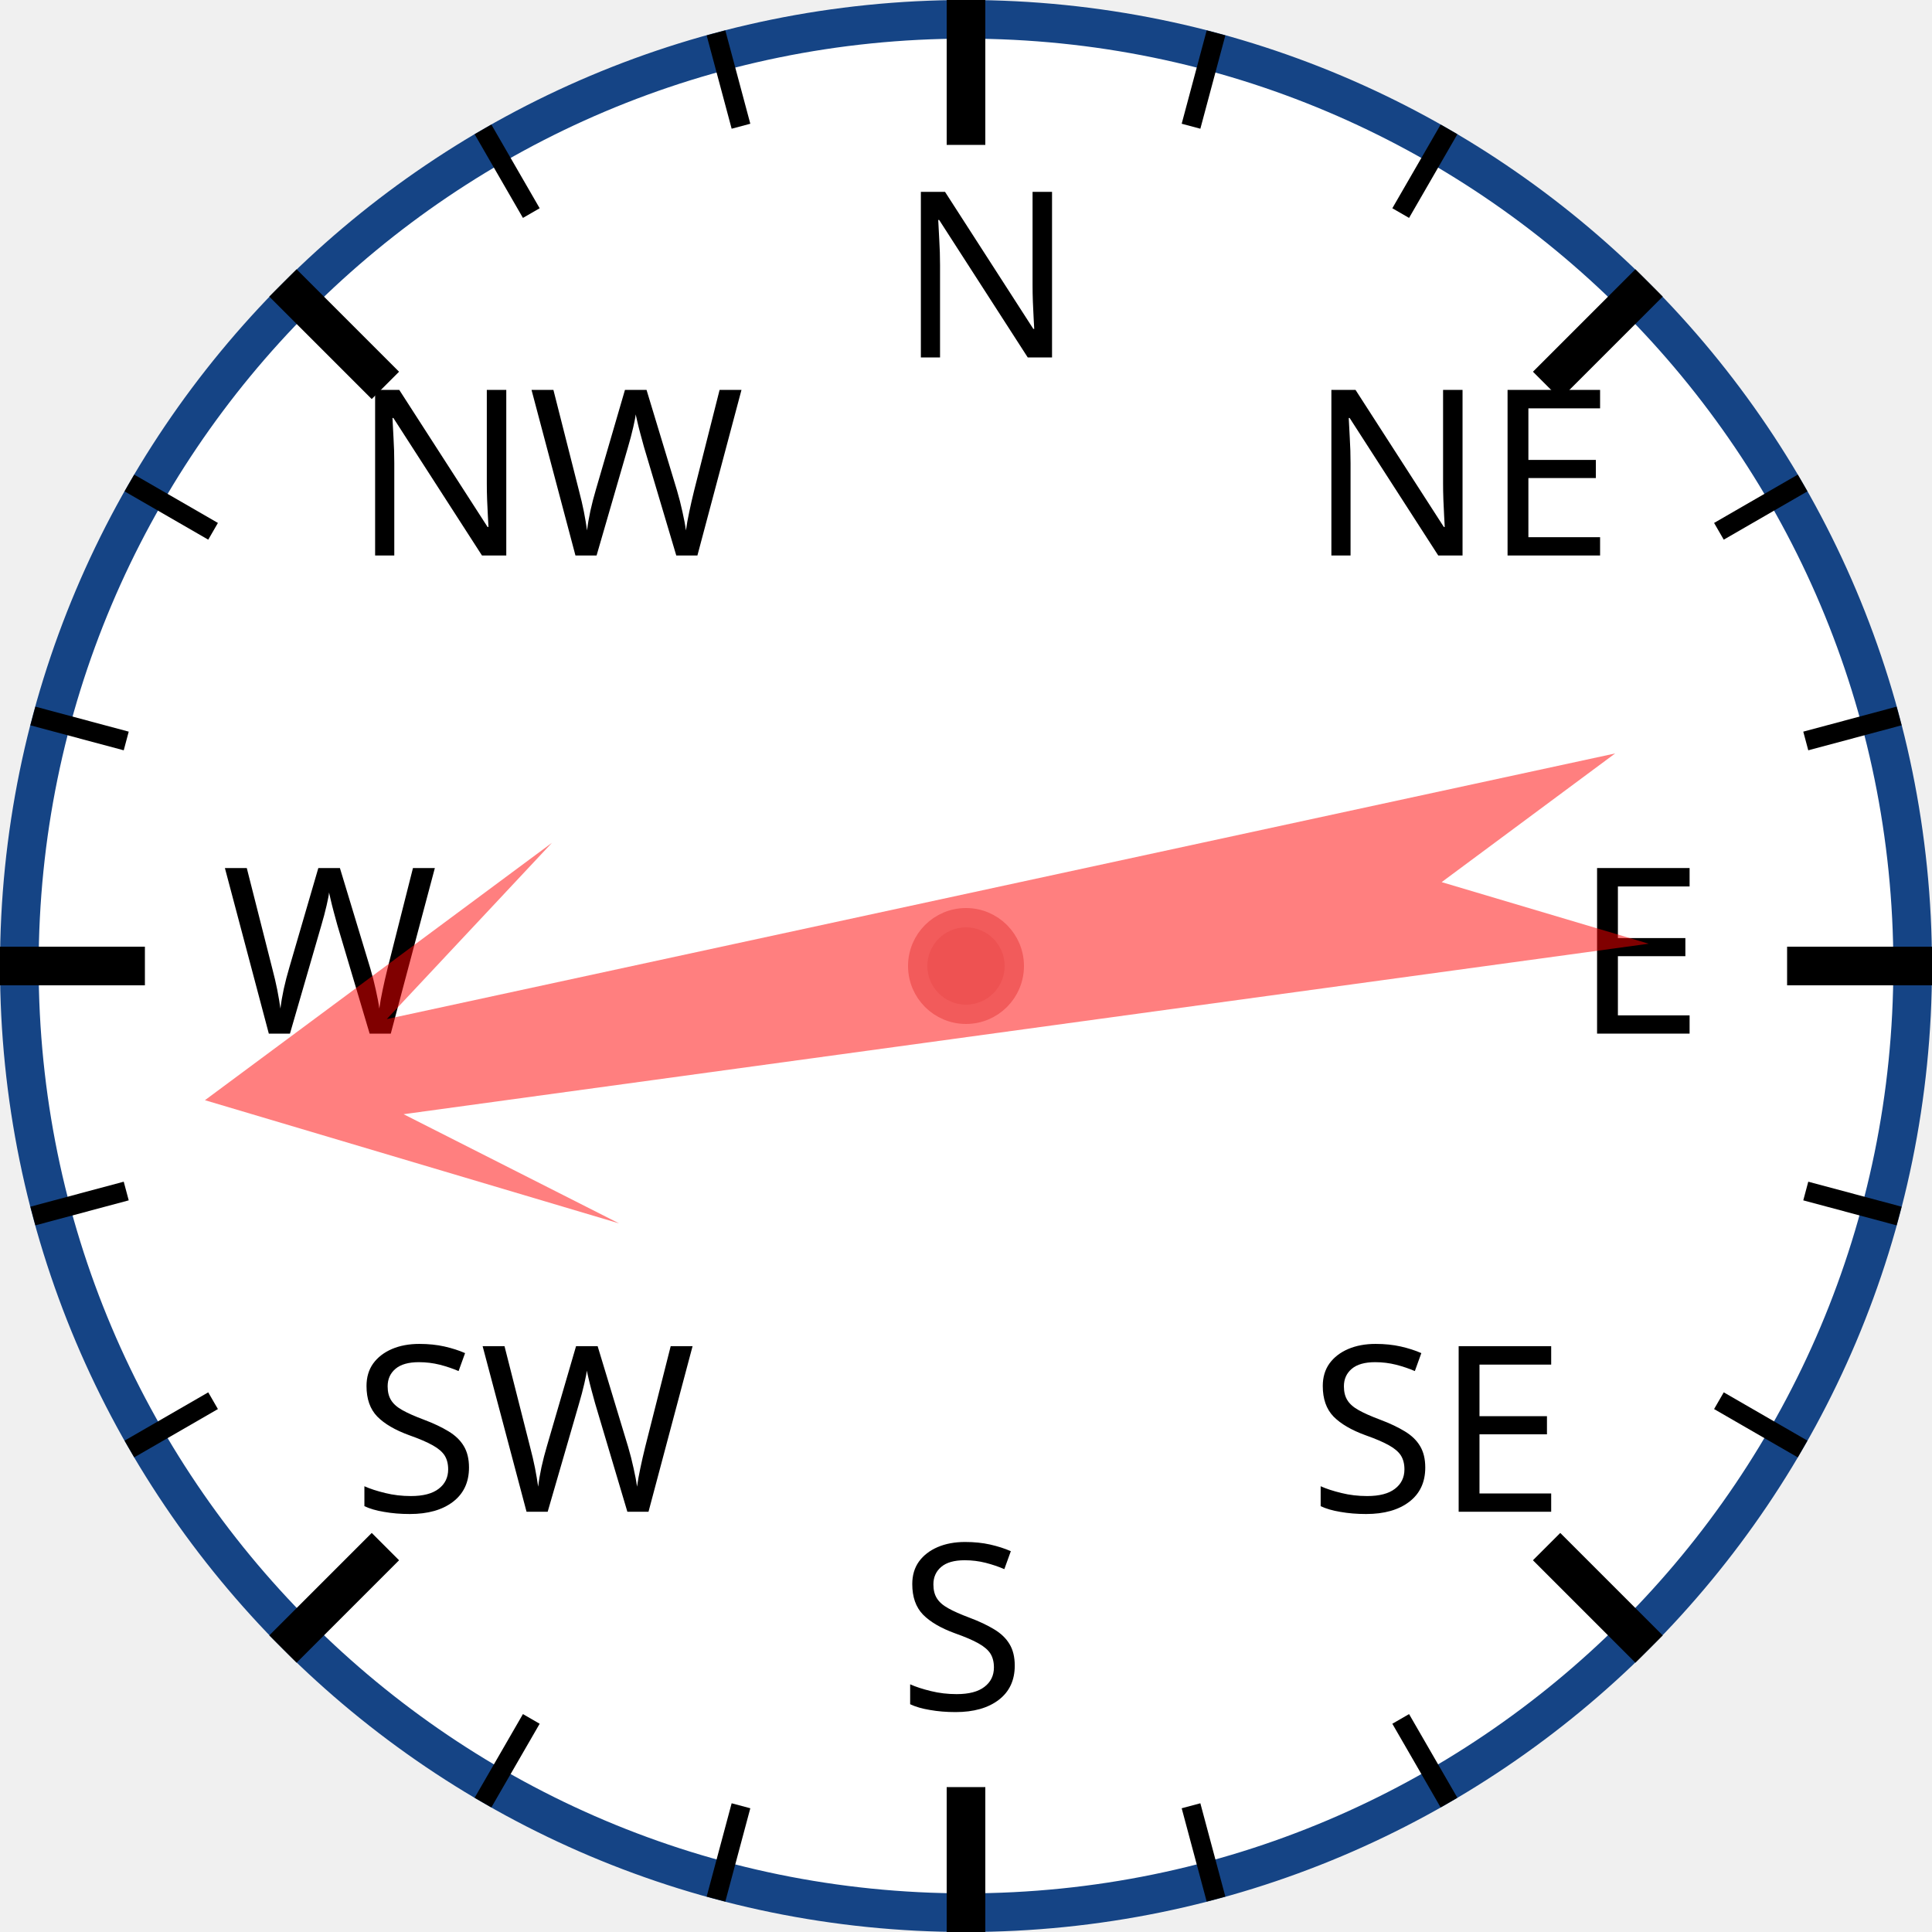
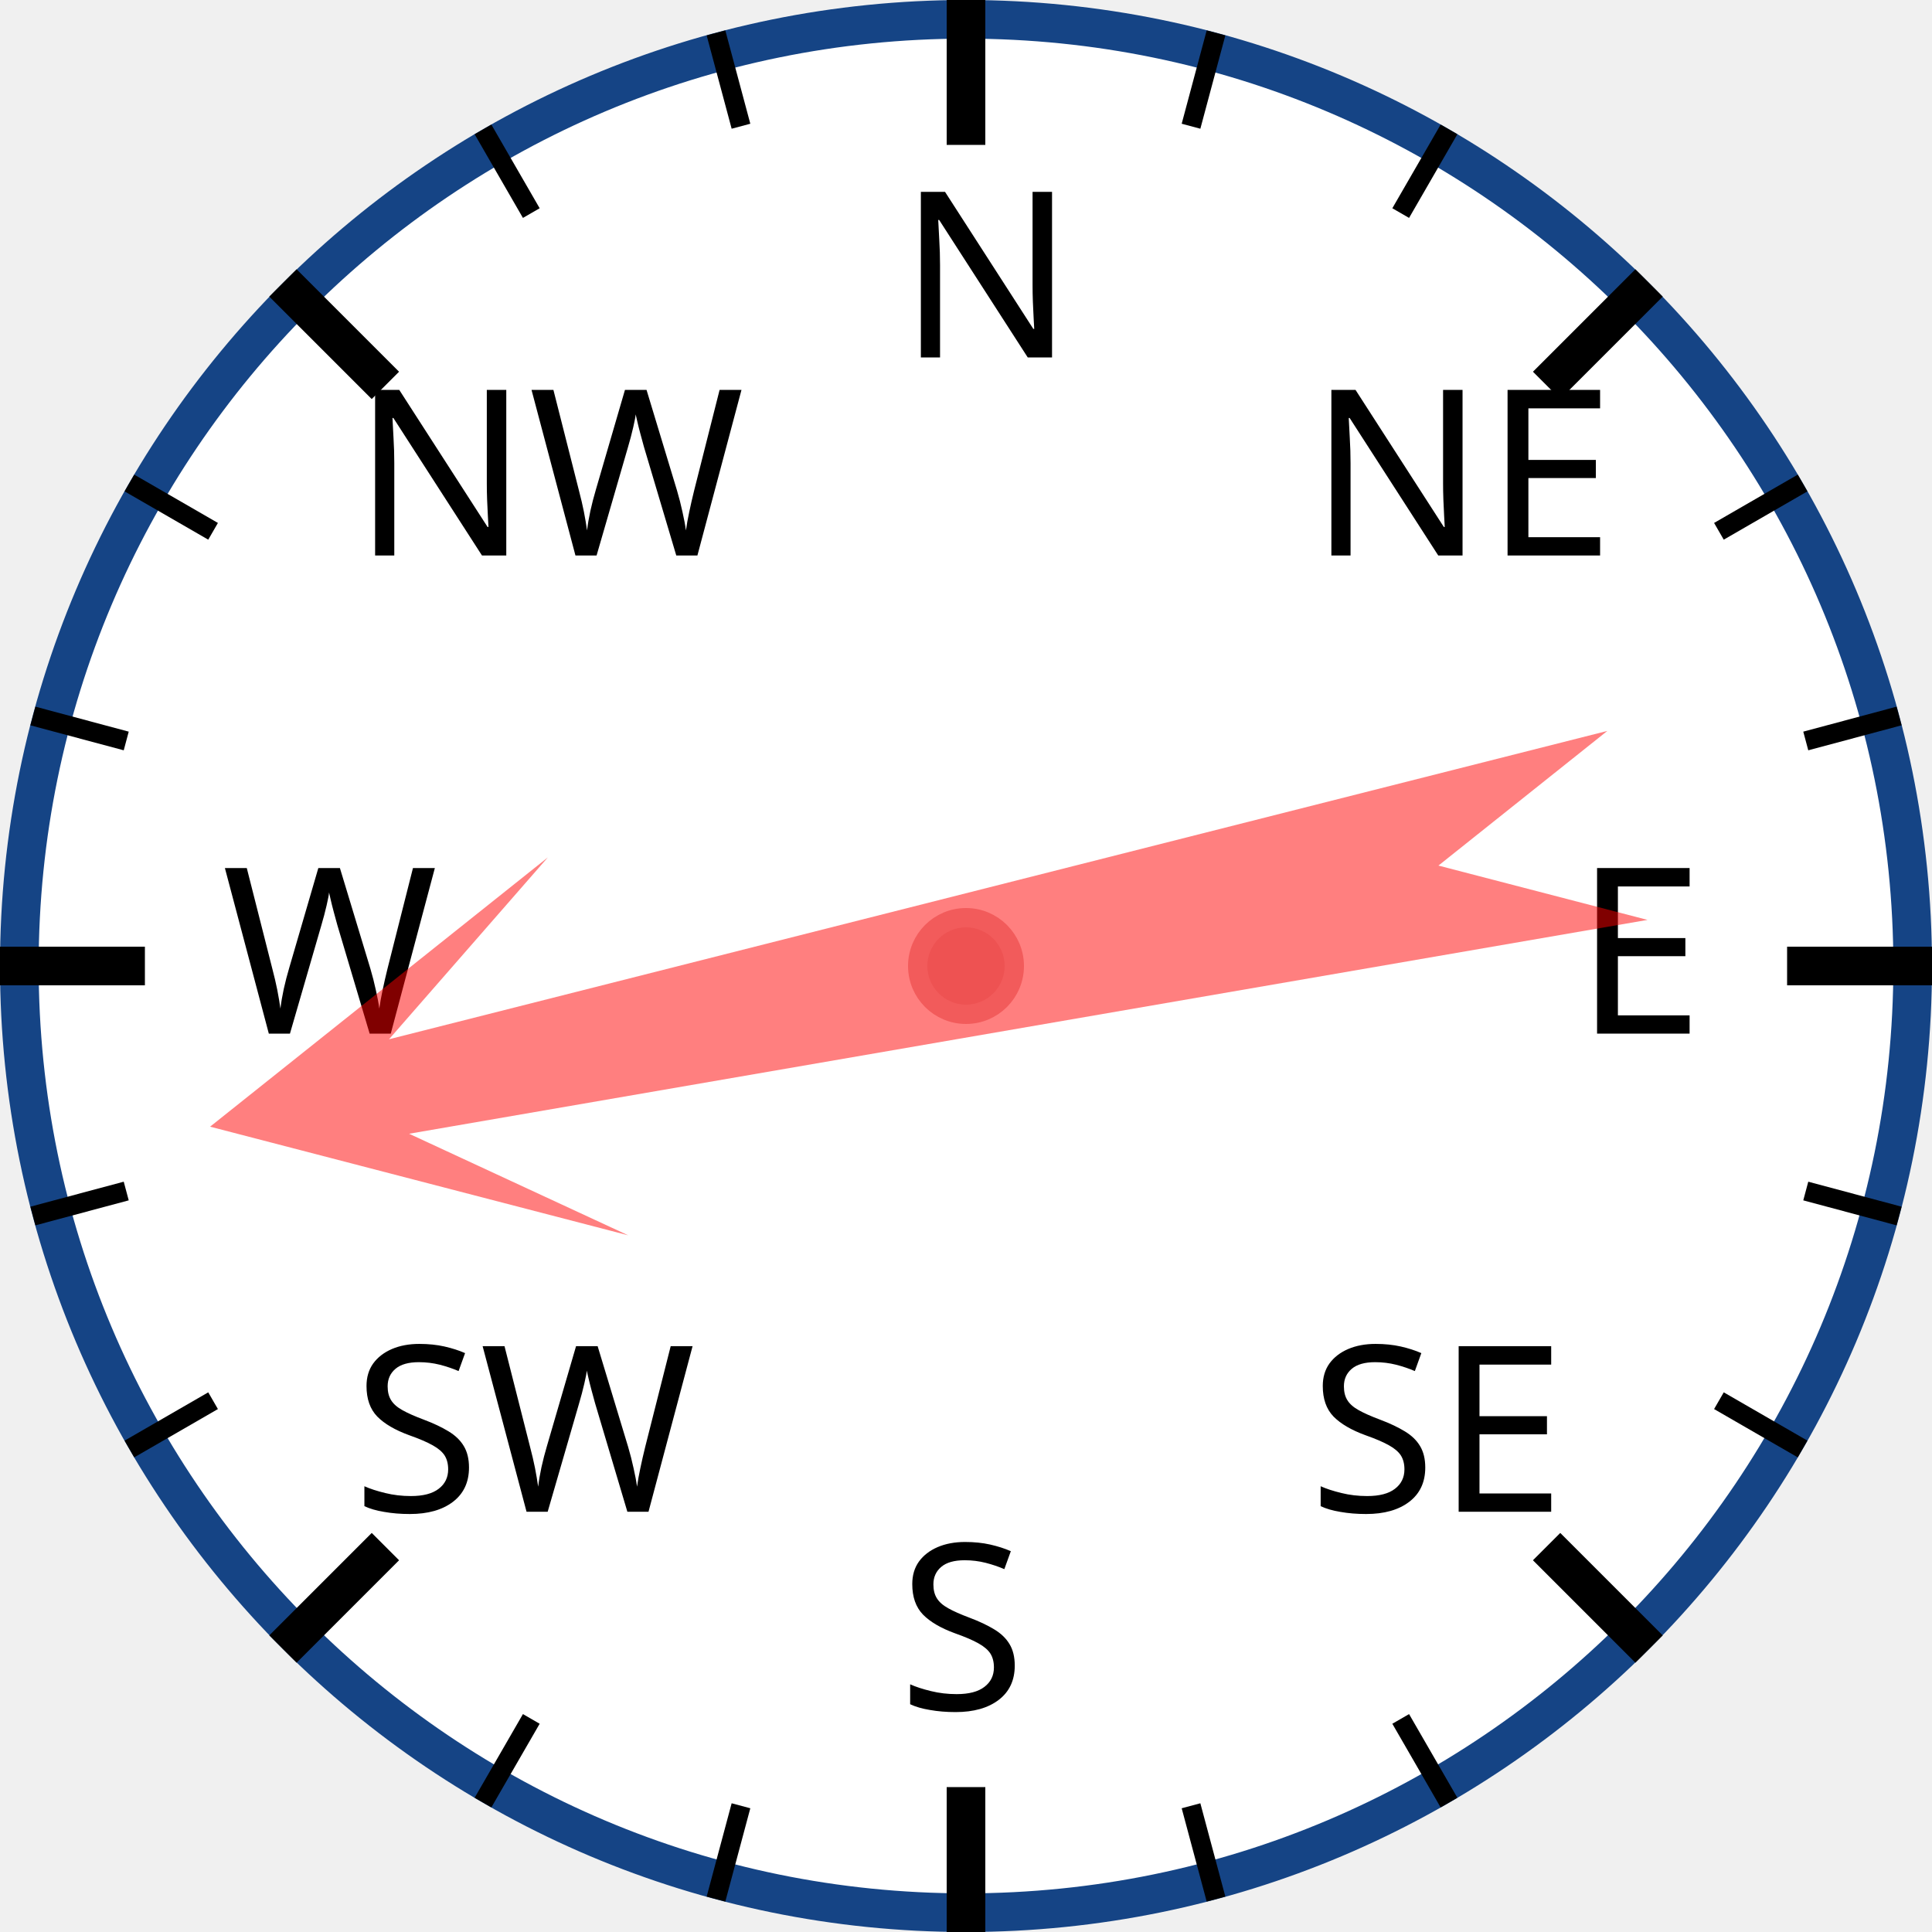
<svg xmlns="http://www.w3.org/2000/svg" width="120px" height="120px" viewBox="0 0 200 200">
  <circle cx="100" cy="100" r="98" style="fill: white; stroke: #154485; stroke-width: 4;" />
  <text x="93.0" y="37.0" style="font-family: sans-serif; font-size: 18pt;">N</text>
  <line x1="100.0" y1="0.0" x2="100.0" y2="15.0" style="stroke: black; stroke-width: 4;" />
  <line x1="74.118" y1="3.407" x2="76.706" y2="13.067" style="stroke: black; stroke-width: 2;" />
  <line x1="50" y1="13.397" x2="55" y2="22.058" style="stroke: black; stroke-width: 2;" />
  <text x="36.503" y="57.503" style="font-family: sans-serif; font-size: 18pt;">NW</text>
  <line x1="29.289" y1="29.289" x2="39.896" y2="39.896" style="stroke: black; stroke-width: 4;" />
  <line x1="13.397" y1="50" x2="22.058" y2="55" style="stroke: black; stroke-width: 2;" />
  <line x1="3.407" y1="74.118" x2="13.067" y2="76.706" style="stroke: black; stroke-width: 2;" />
  <text x="23.0" y="107.0" style="font-family: sans-serif; font-size: 18pt;">W</text>
  <line x1="0.0" y1="100.0" x2="15.0" y2="100.0" style="stroke: black; stroke-width: 4;" />
  <line x1="3.407" y1="125.882" x2="13.067" y2="123.294" style="stroke: black; stroke-width: 2;" />
  <line x1="13.397" y1="150" x2="22.058" y2="145" style="stroke: black; stroke-width: 2;" />
  <text x="36.503" y="156.497" style="font-family: sans-serif; font-size: 18pt;">SW</text>
  <line x1="29.289" y1="170.711" x2="39.896" y2="160.104" style="stroke: black; stroke-width: 4;" />
  <line x1="50" y1="186.603" x2="55" y2="177.942" style="stroke: black; stroke-width: 2;" />
  <line x1="74.118" y1="196.593" x2="76.706" y2="186.933" style="stroke: black; stroke-width: 2;" />
  <text x="93" y="177.0" style="font-family: sans-serif; font-size: 18pt;">S</text>
  <line x1="100" y1="200.0" x2="100" y2="185.0" style="stroke: black; stroke-width: 4;" />
  <line x1="125.882" y1="196.593" x2="123.294" y2="186.933" style="stroke: black; stroke-width: 2;" />
  <line x1="150.0" y1="186.603" x2="145.0" y2="177.942" style="stroke: black; stroke-width: 2;" />
  <text x="135.497" y="156.497" style="font-family: sans-serif; font-size: 18pt;">SE</text>
  <line x1="170.711" y1="170.711" x2="160.104" y2="160.104" style="stroke: black; stroke-width: 4;" />
  <line x1="186.603" y1="150" x2="177.942" y2="145" style="stroke: black; stroke-width: 2;" />
  <line x1="196.593" y1="125.882" x2="186.933" y2="123.294" style="stroke: black; stroke-width: 2;" />
  <text x="163.0" y="107" style="font-family: sans-serif; font-size: 18pt;">E</text>
  <line x1="200.0" y1="100" x2="185.0" y2="100" style="stroke: black; stroke-width: 4;" />
  <line x1="196.593" y1="74.118" x2="186.933" y2="76.706" style="stroke: black; stroke-width: 2;" />
  <line x1="186.603" y1="50" x2="177.942" y2="55" style="stroke: black; stroke-width: 2;" />
  <text x="135.497" y="57.503" style="font-family: sans-serif; font-size: 18pt;">NE</text>
  <line x1="170.711" y1="29.289" x2="160.104" y2="39.896" style="stroke: black; stroke-width: 4;" />
  <line x1="150" y1="13.397" x2="145" y2="22.058" style="stroke: black; stroke-width: 2;" />
  <line x1="125.882" y1="3.407" x2="123.294" y2="13.067" style="stroke: black; stroke-width: 2;" />
-   <polygon points="100 20 120 60 105 40 110 170 100 150 90 170 95 40 80 60" style="fill: red; fill-opacity: 0.5;" transform="rotate(260,100,100)" />
+   <polygon points="100 20 120 60 105 40 110 170 100 150 90 170 95 40 80 60" style="fill: red; fill-opacity: 0.5;" transform="rotate(258,100,100)" />
  <circle cx="100" cy="100" r="5" style="fill: #EE5252; stroke: #F25B5B; stroke-width: 2;" />
</svg>
